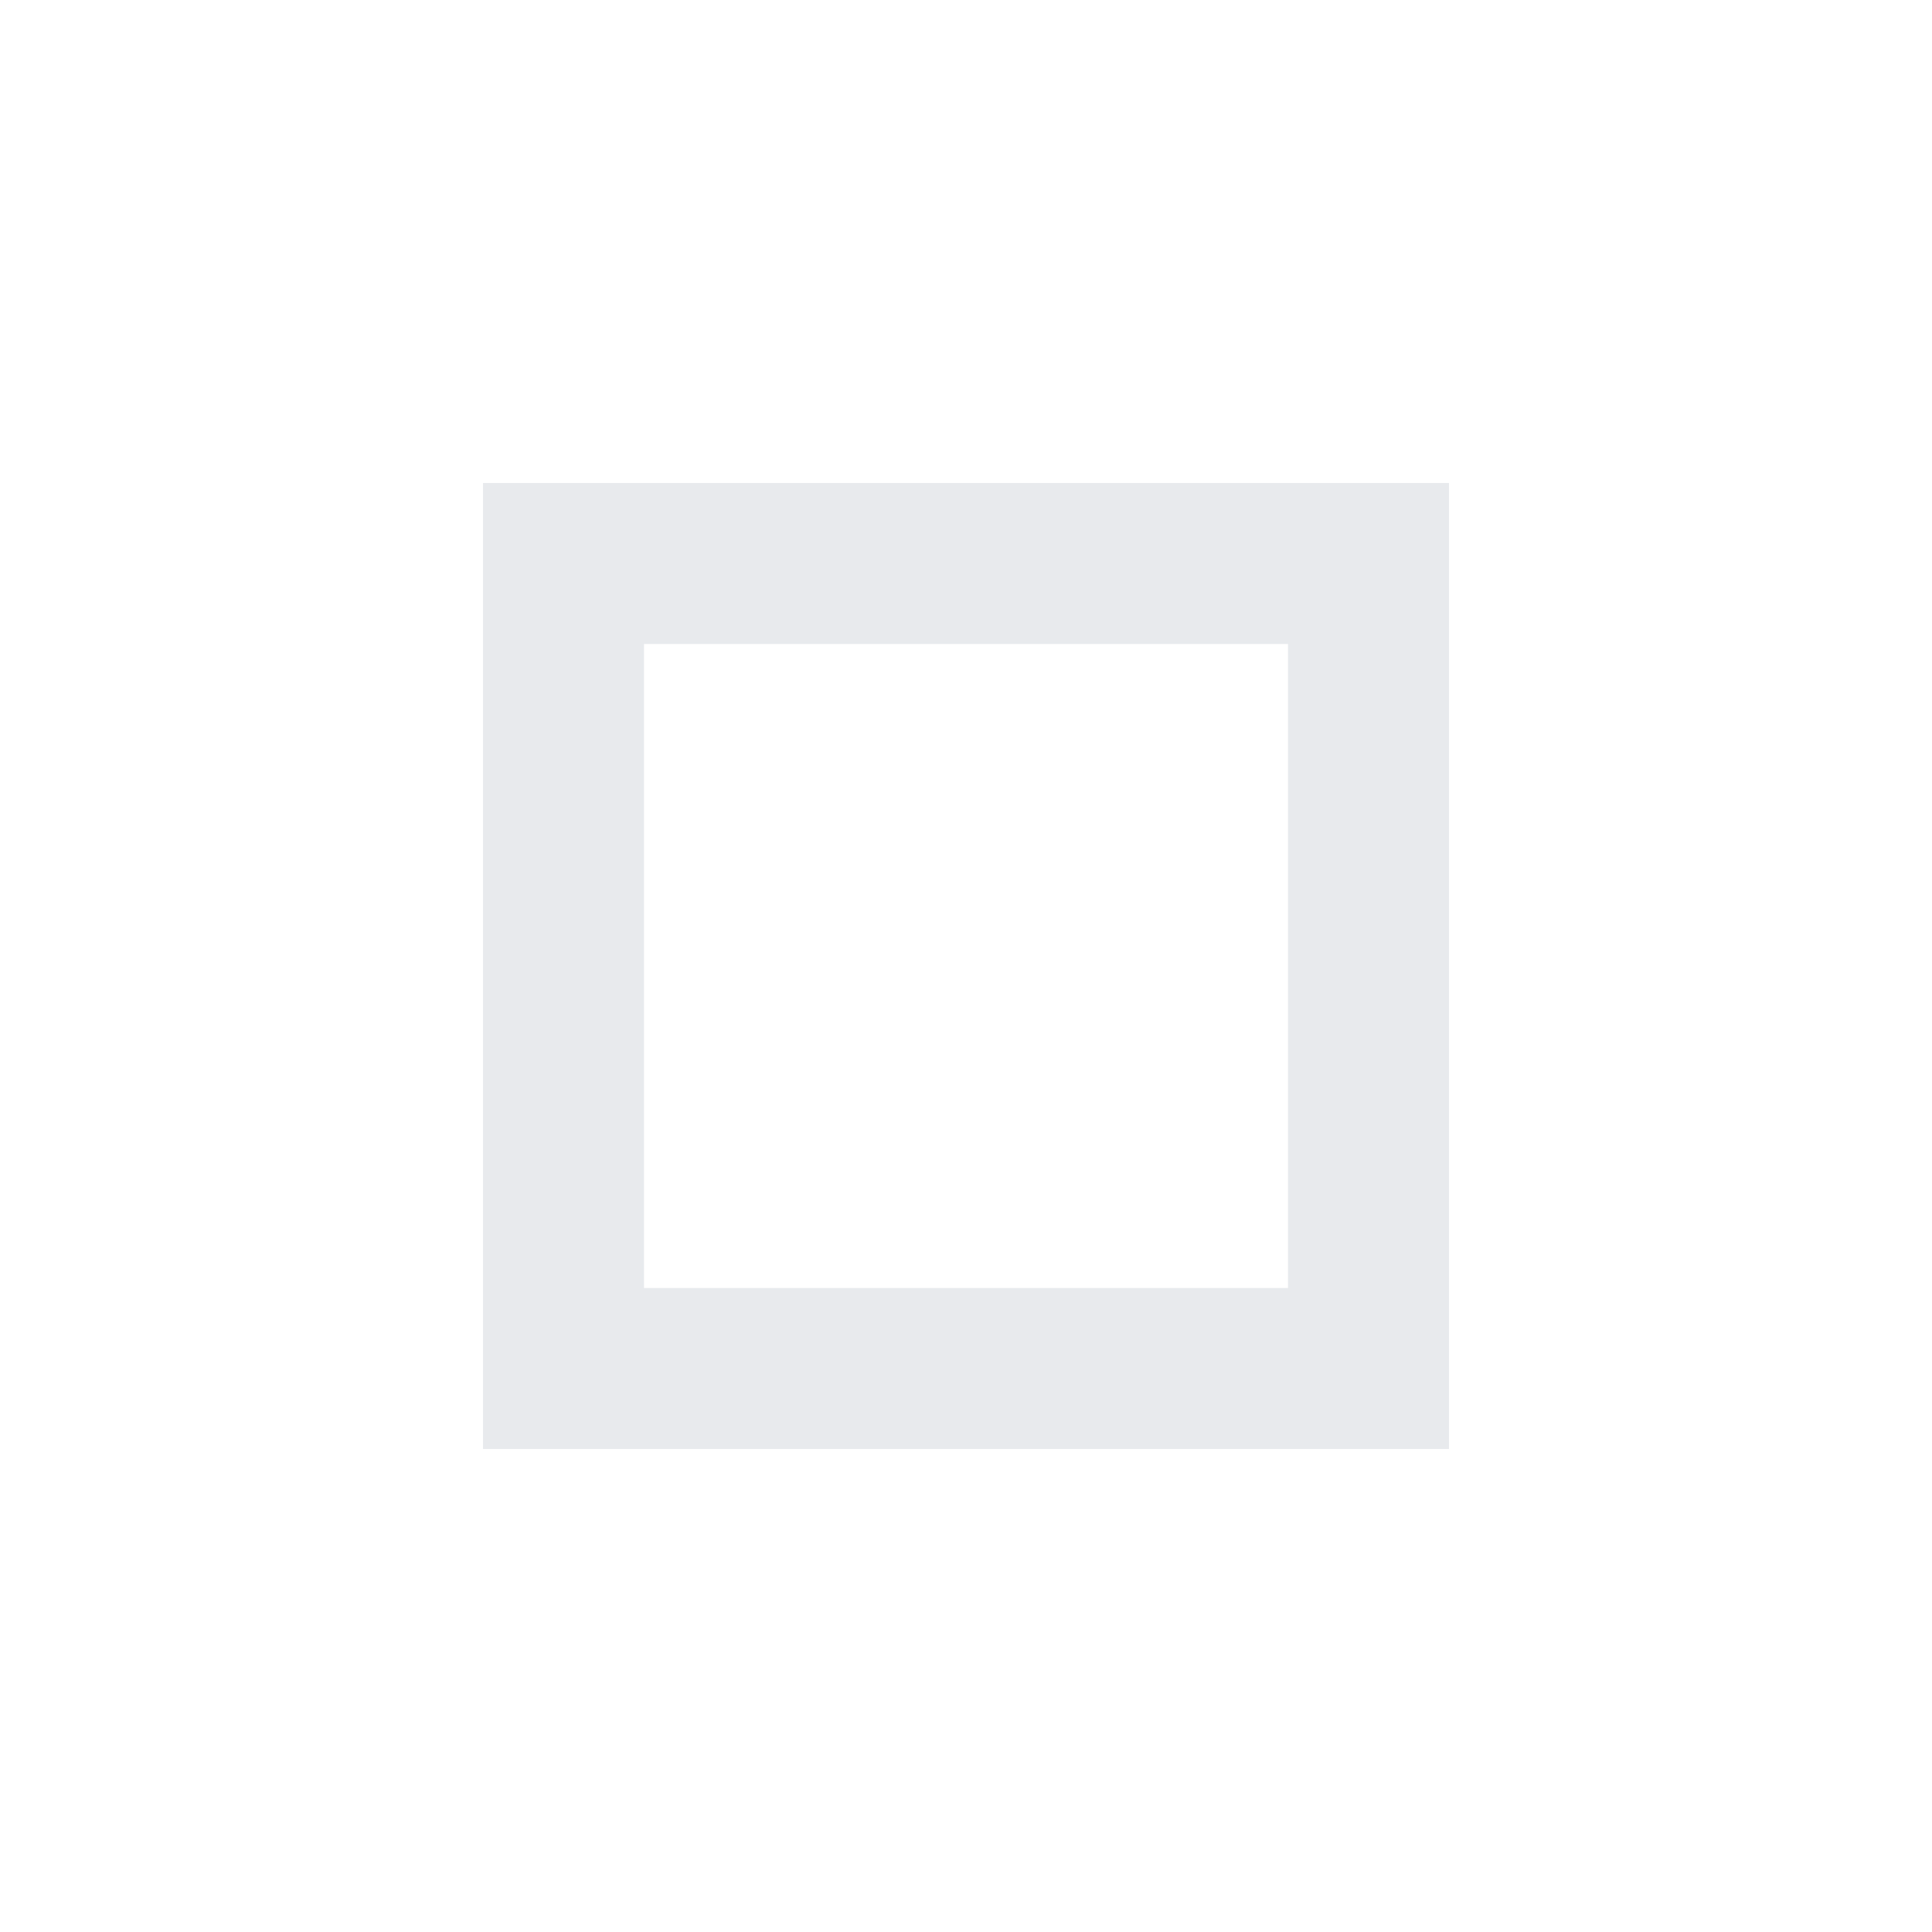
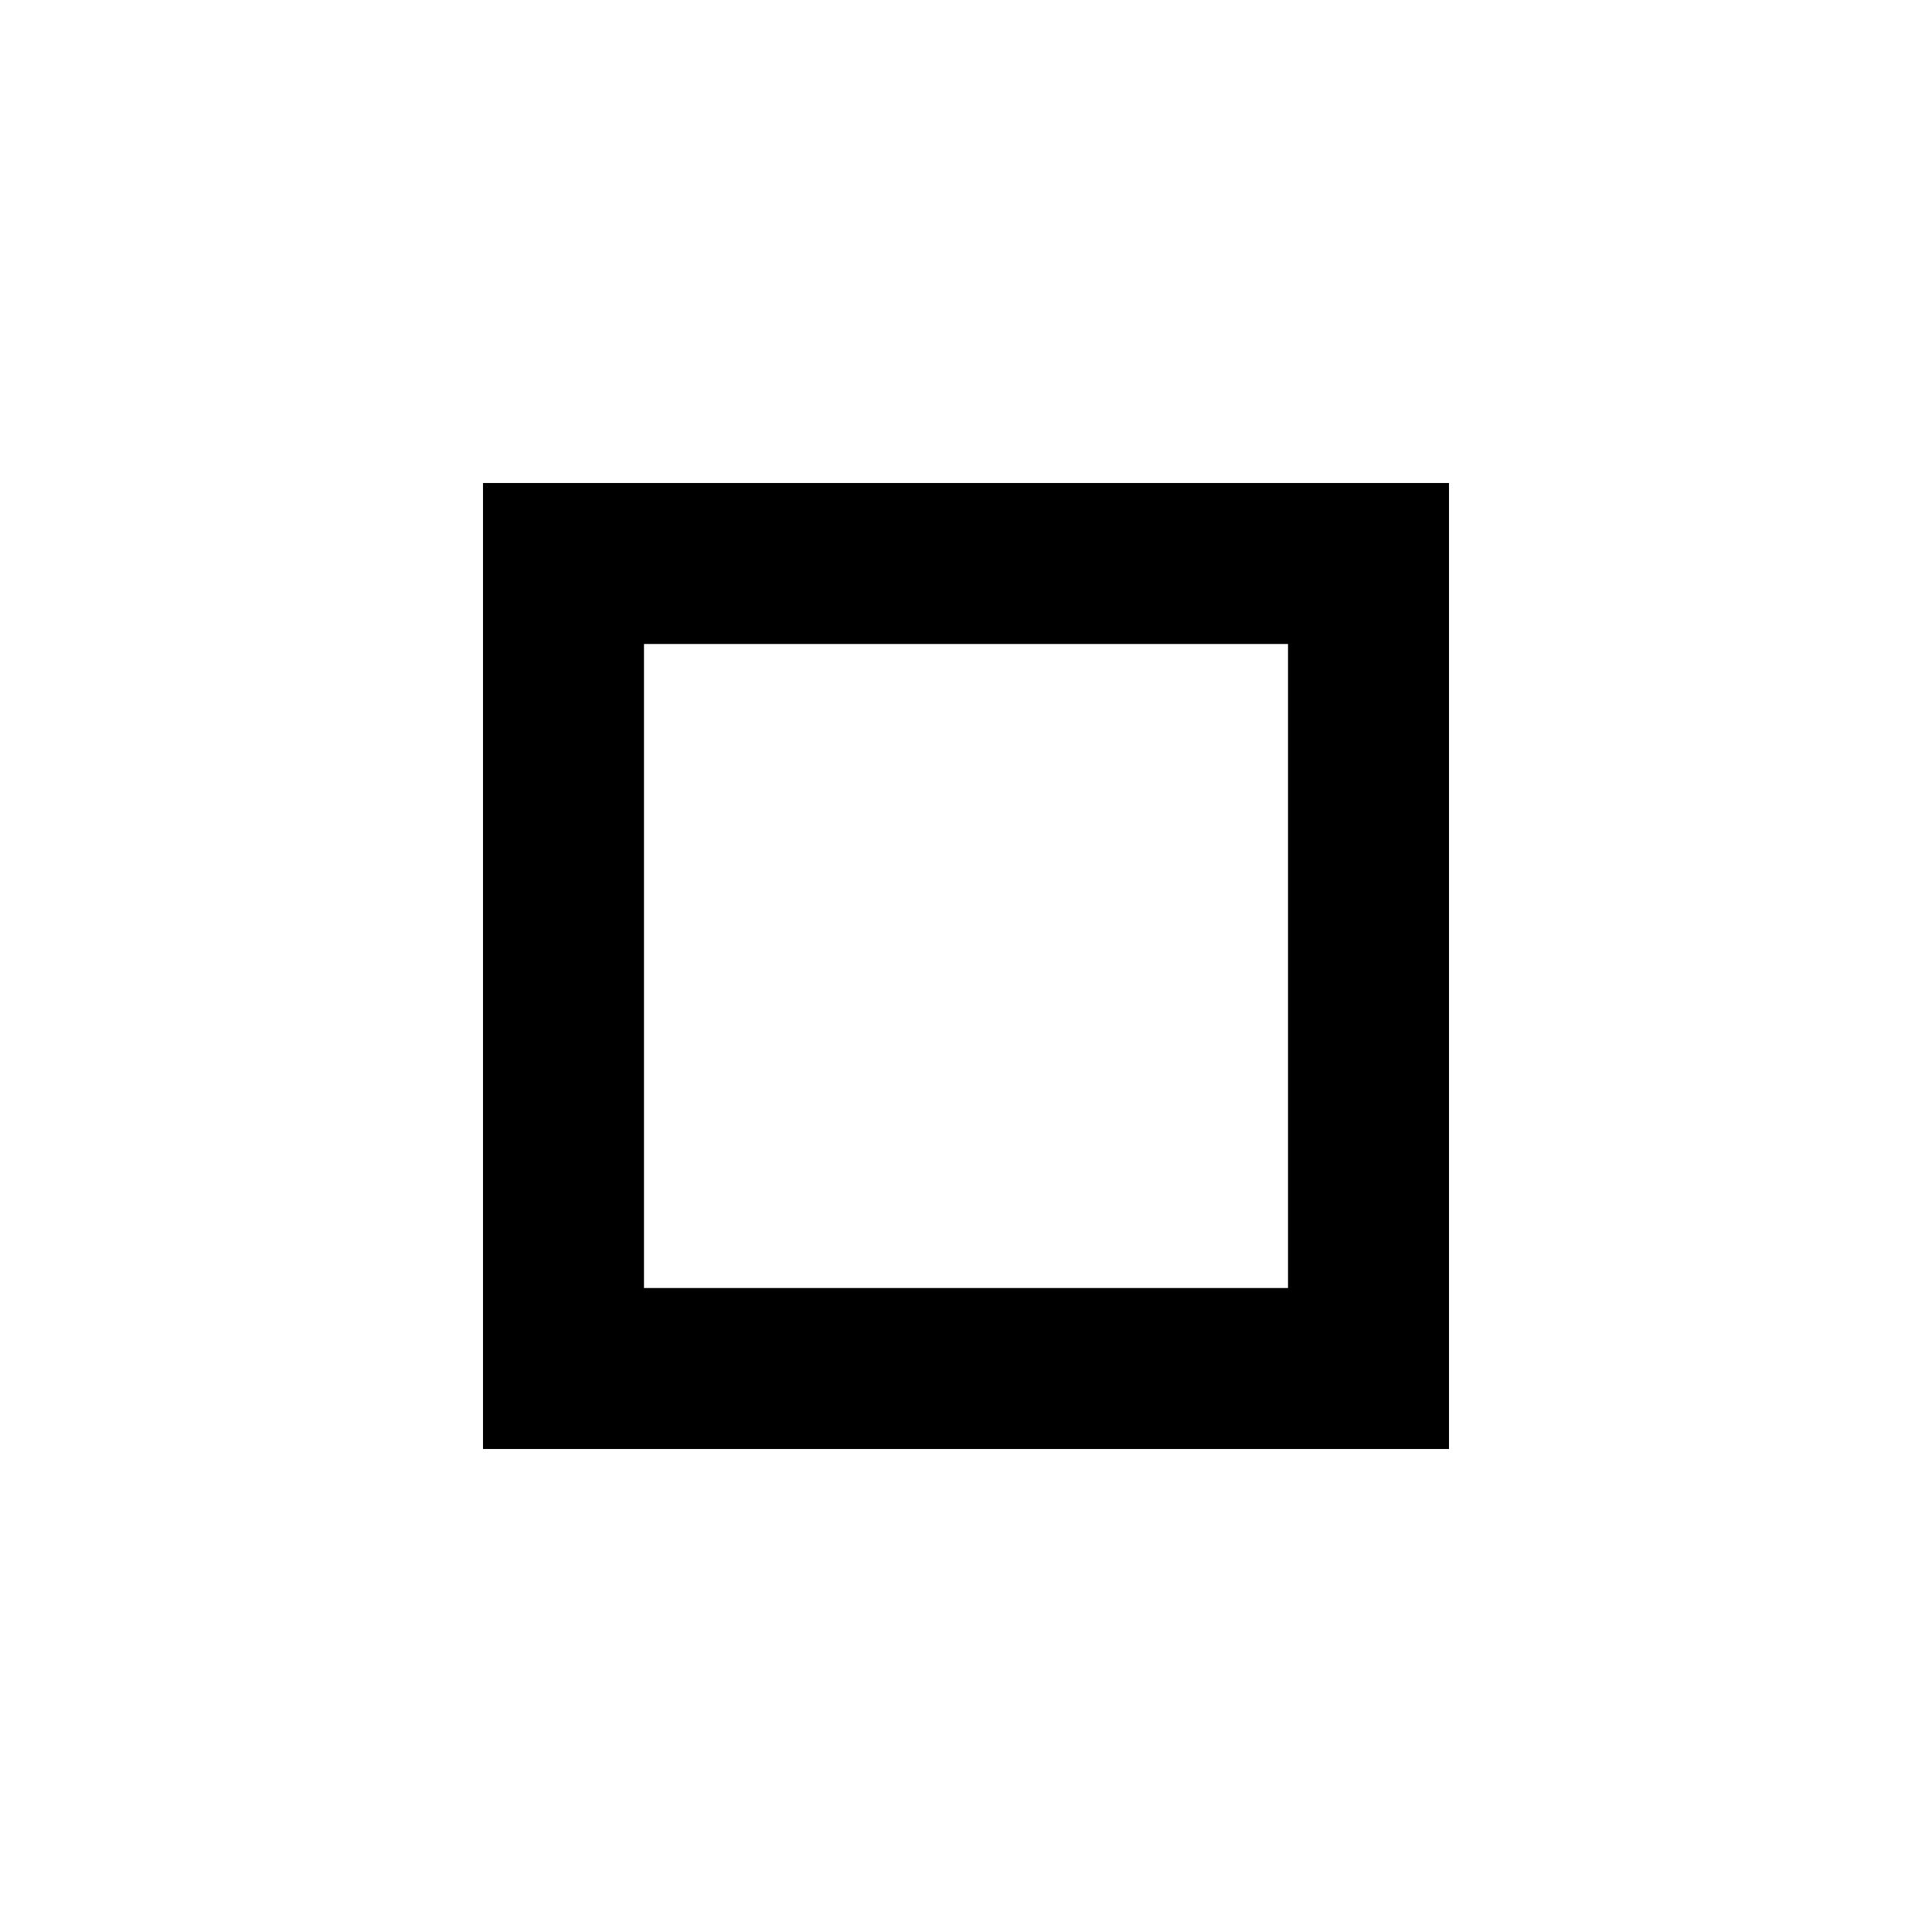
- <svg xmlns="http://www.w3.org/2000/svg" height="24px" viewBox="0 -960 960 960" width="24px" fill="#e8eaed">
+ <svg xmlns="http://www.w3.org/2000/svg" height="24px" viewBox="0 -960 960 960" width="24px" fill="#000">
  <path d="M320-640v320-320Zm-80 400v-480h480v480H240Zm80-80h320v-320H320v320Z" />
</svg>
